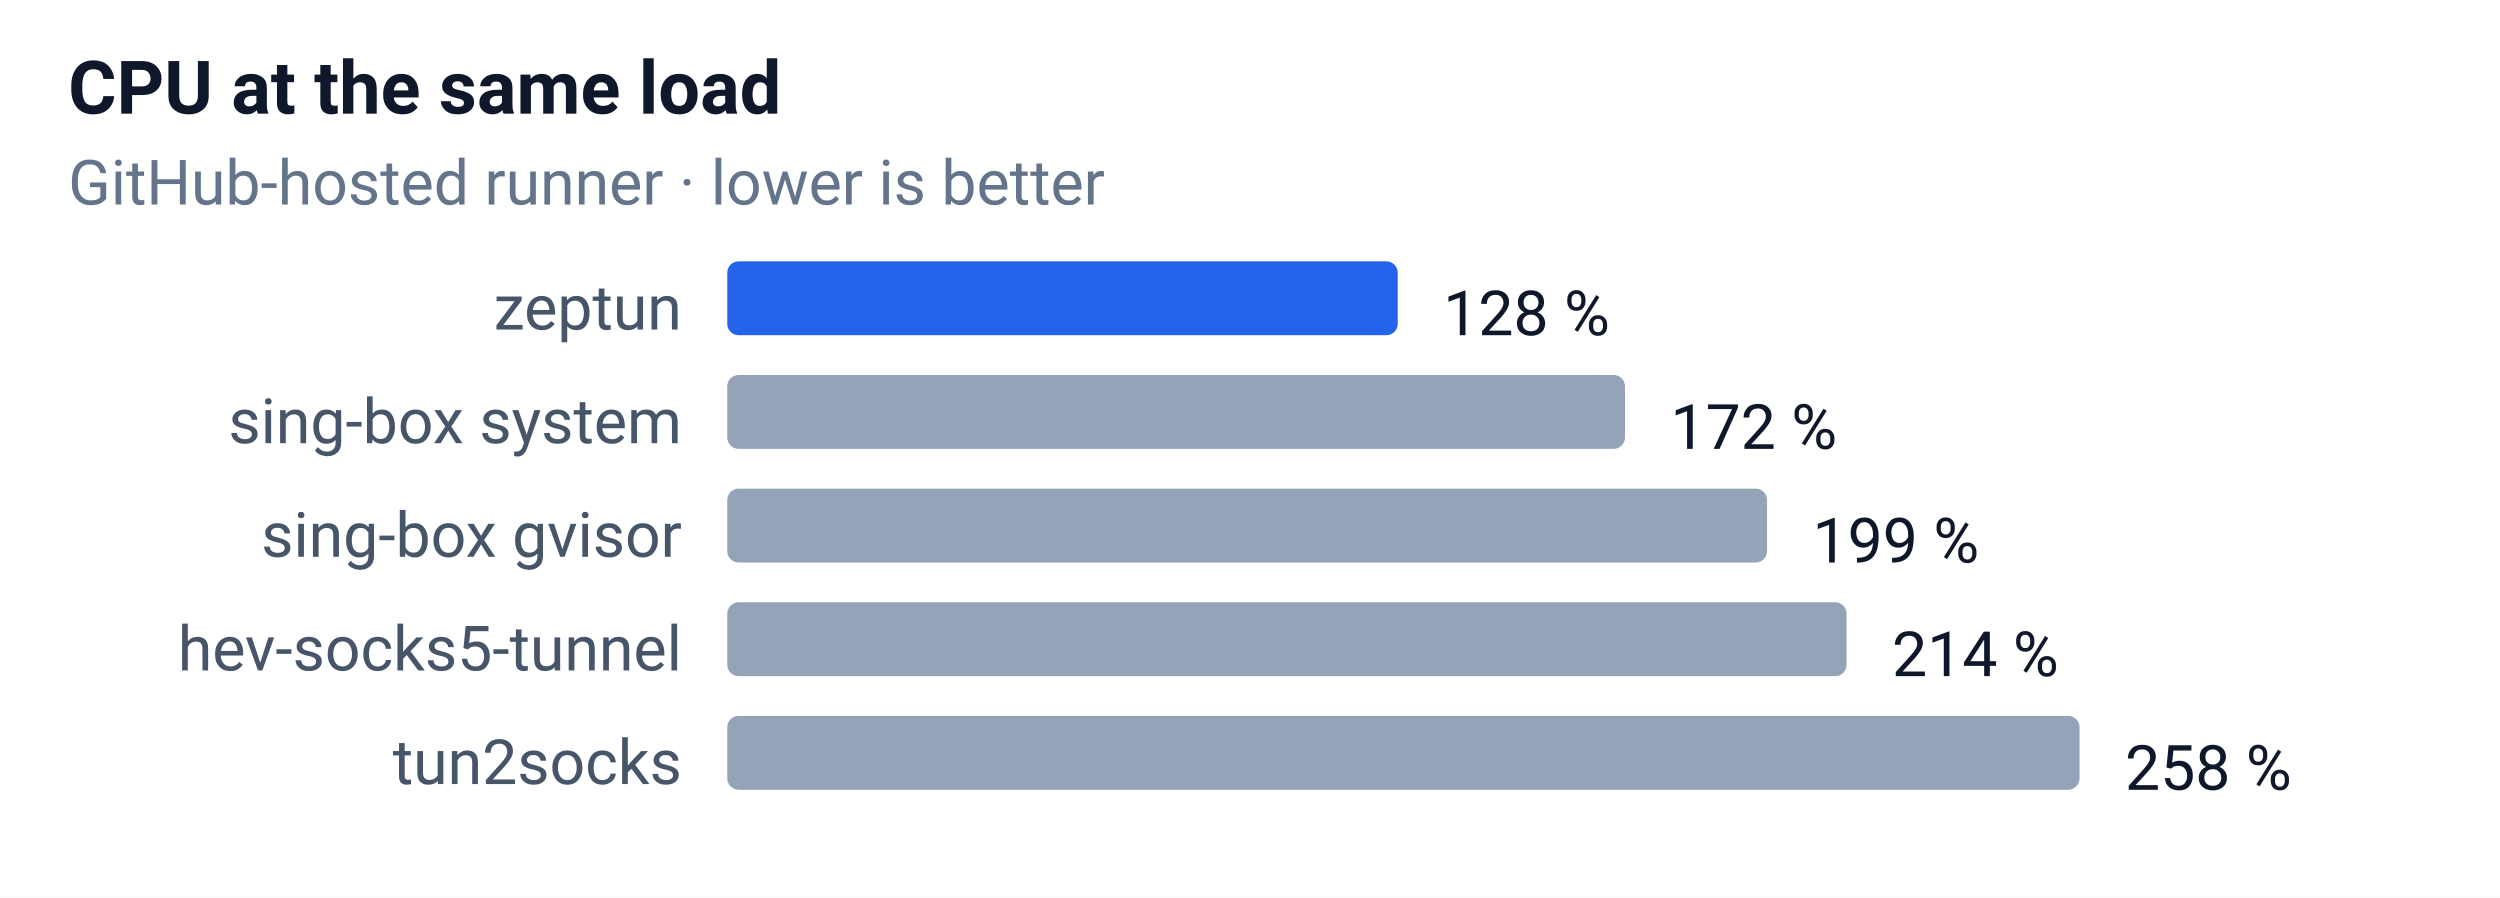
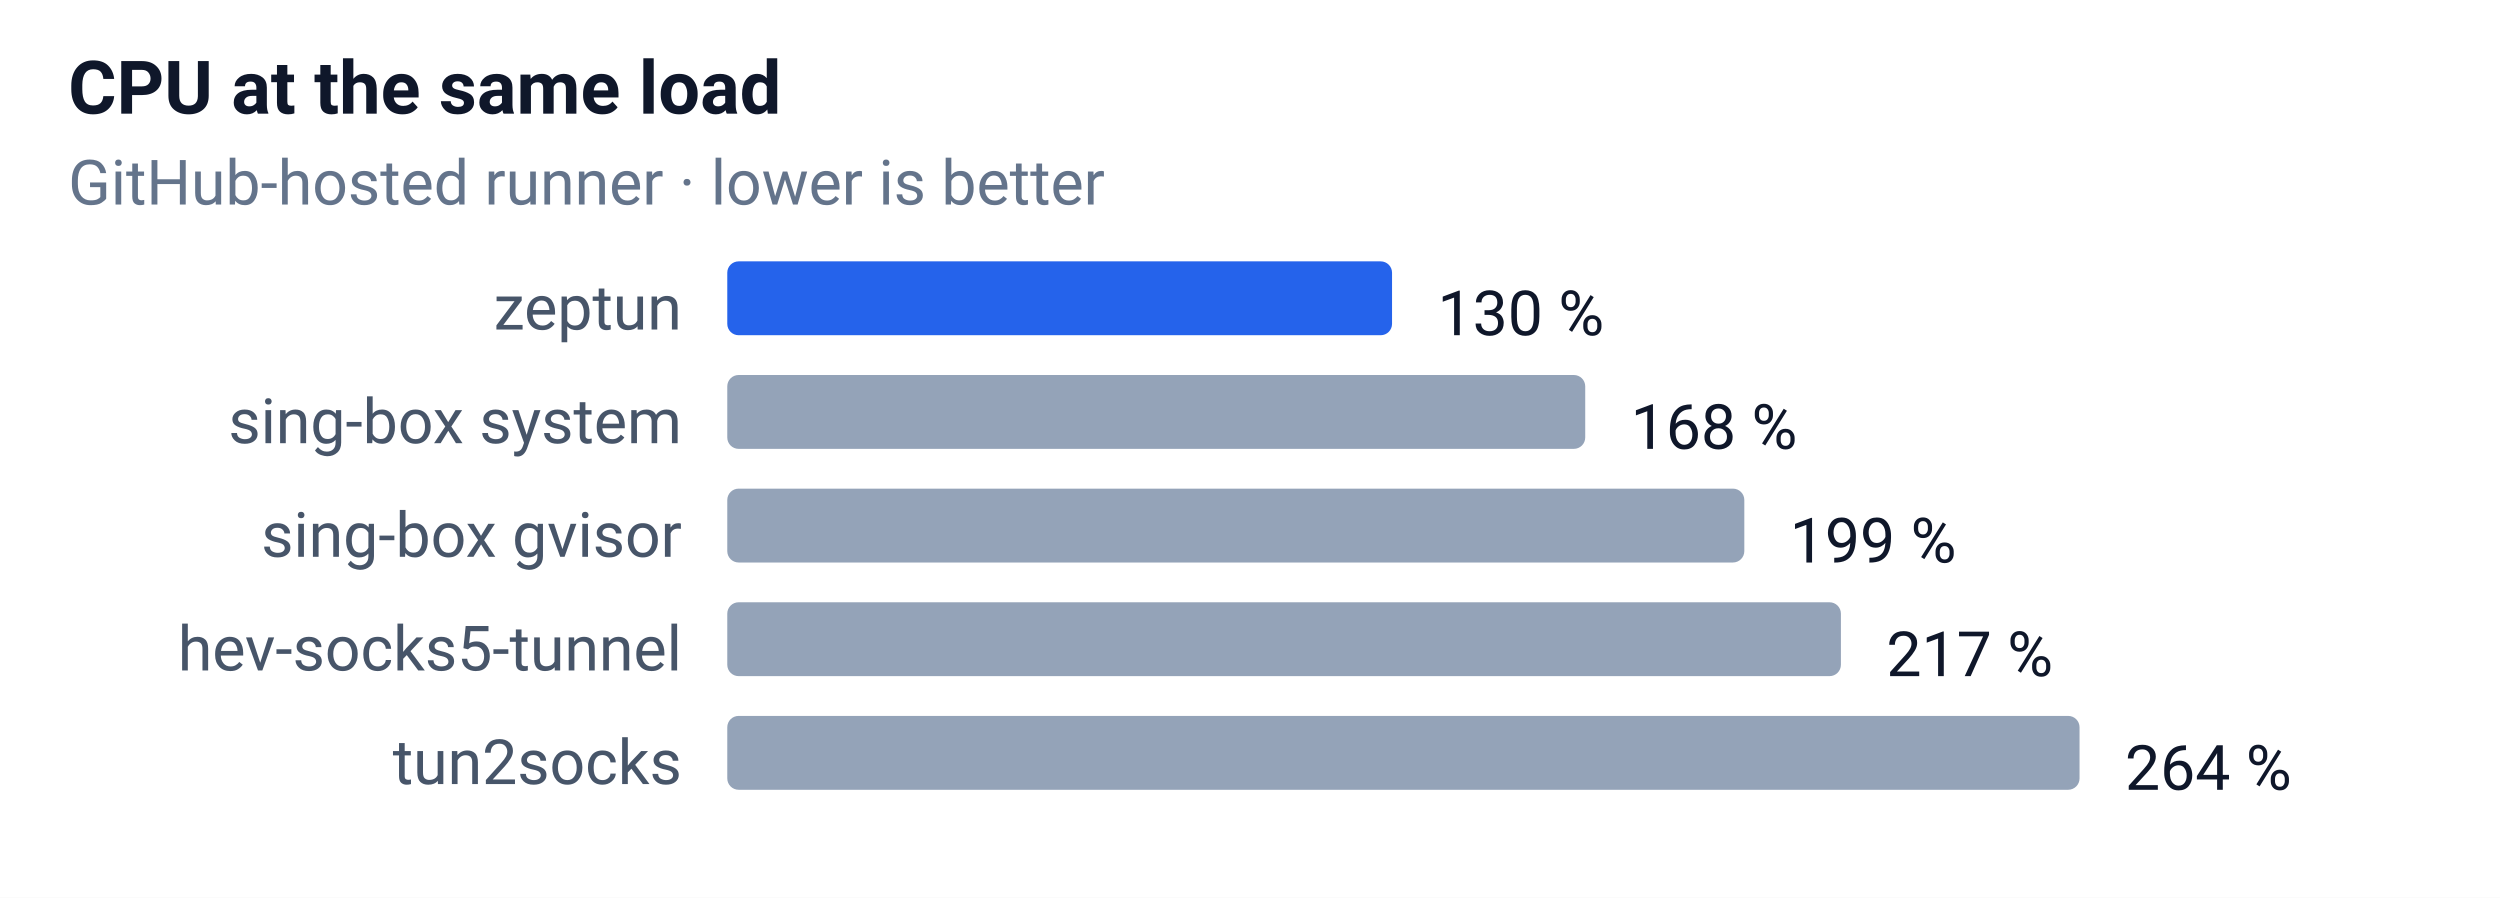
<svg xmlns="http://www.w3.org/2000/svg" width="440" height="158" font-family="-apple-system,Segoe UI,Roboto,sans-serif" font-size="12">
  <rect width="100%" height="100%" fill="#ffffff" />
  <text x="12" y="20" font-size="13" font-weight="600" fill="#0f172a">CPU at the same load</text>
  <text x="12" y="36" font-size="11" fill="#64748b">GitHub-hosted runner · lower is better</text>
  <text x="120" y="58" text-anchor="end" font-size="11" fill="#475569">zeptun</text>
-   <rect x="128" y="46" width="118" height="13" rx="2" fill="#2563eb" />
-   <text x="254" y="59" font-size="11" fill="#0f172a">128 %</text>
+   <rect x="128" y="46" width="117" height="13" rx="2" fill="#2563eb" />
+   <text x="253" y="59" font-size="11" fill="#0f172a">130 %</text>
  <text x="120" y="78" text-anchor="end" font-size="11" fill="#475569">sing-box system</text>
-   <rect x="128" y="66" width="158" height="13" rx="2" fill="#94a3b8" />
-   <text x="294" y="79" font-size="11" fill="#0f172a">172 %</text>
+   <rect x="128" y="66" width="151" height="13" rx="2" fill="#94a3b8" />
+   <text x="287" y="79" font-size="11" fill="#0f172a">168 %</text>
  <text x="120" y="98" text-anchor="end" font-size="11" fill="#475569">sing-box gvisor</text>
-   <rect x="128" y="86" width="183" height="13" rx="2" fill="#94a3b8" />
-   <text x="319" y="99" font-size="11" fill="#0f172a">199 %</text>
+   <rect x="128" y="86" width="179" height="13" rx="2" fill="#94a3b8" />
+   <text x="315" y="99" font-size="11" fill="#0f172a">199 %</text>
  <text x="120" y="118" text-anchor="end" font-size="11" fill="#475569">hev-socks5-tunnel</text>
-   <rect x="128" y="106" width="197" height="13" rx="2" fill="#94a3b8" />
-   <text x="333" y="119" font-size="11" fill="#0f172a">214 %</text>
+   <rect x="128" y="106" width="196" height="13" rx="2" fill="#94a3b8" />
+   <text x="332" y="119" font-size="11" fill="#0f172a">217 %</text>
  <text x="120" y="138" text-anchor="end" font-size="11" fill="#475569">tun2socks</text>
  <rect x="128" y="126" width="238" height="13" rx="2" fill="#94a3b8" />
-   <text x="374" y="139" font-size="11" fill="#0f172a">258 %</text>
+   <text x="374" y="139" font-size="11" fill="#0f172a">264 %</text>
</svg>
